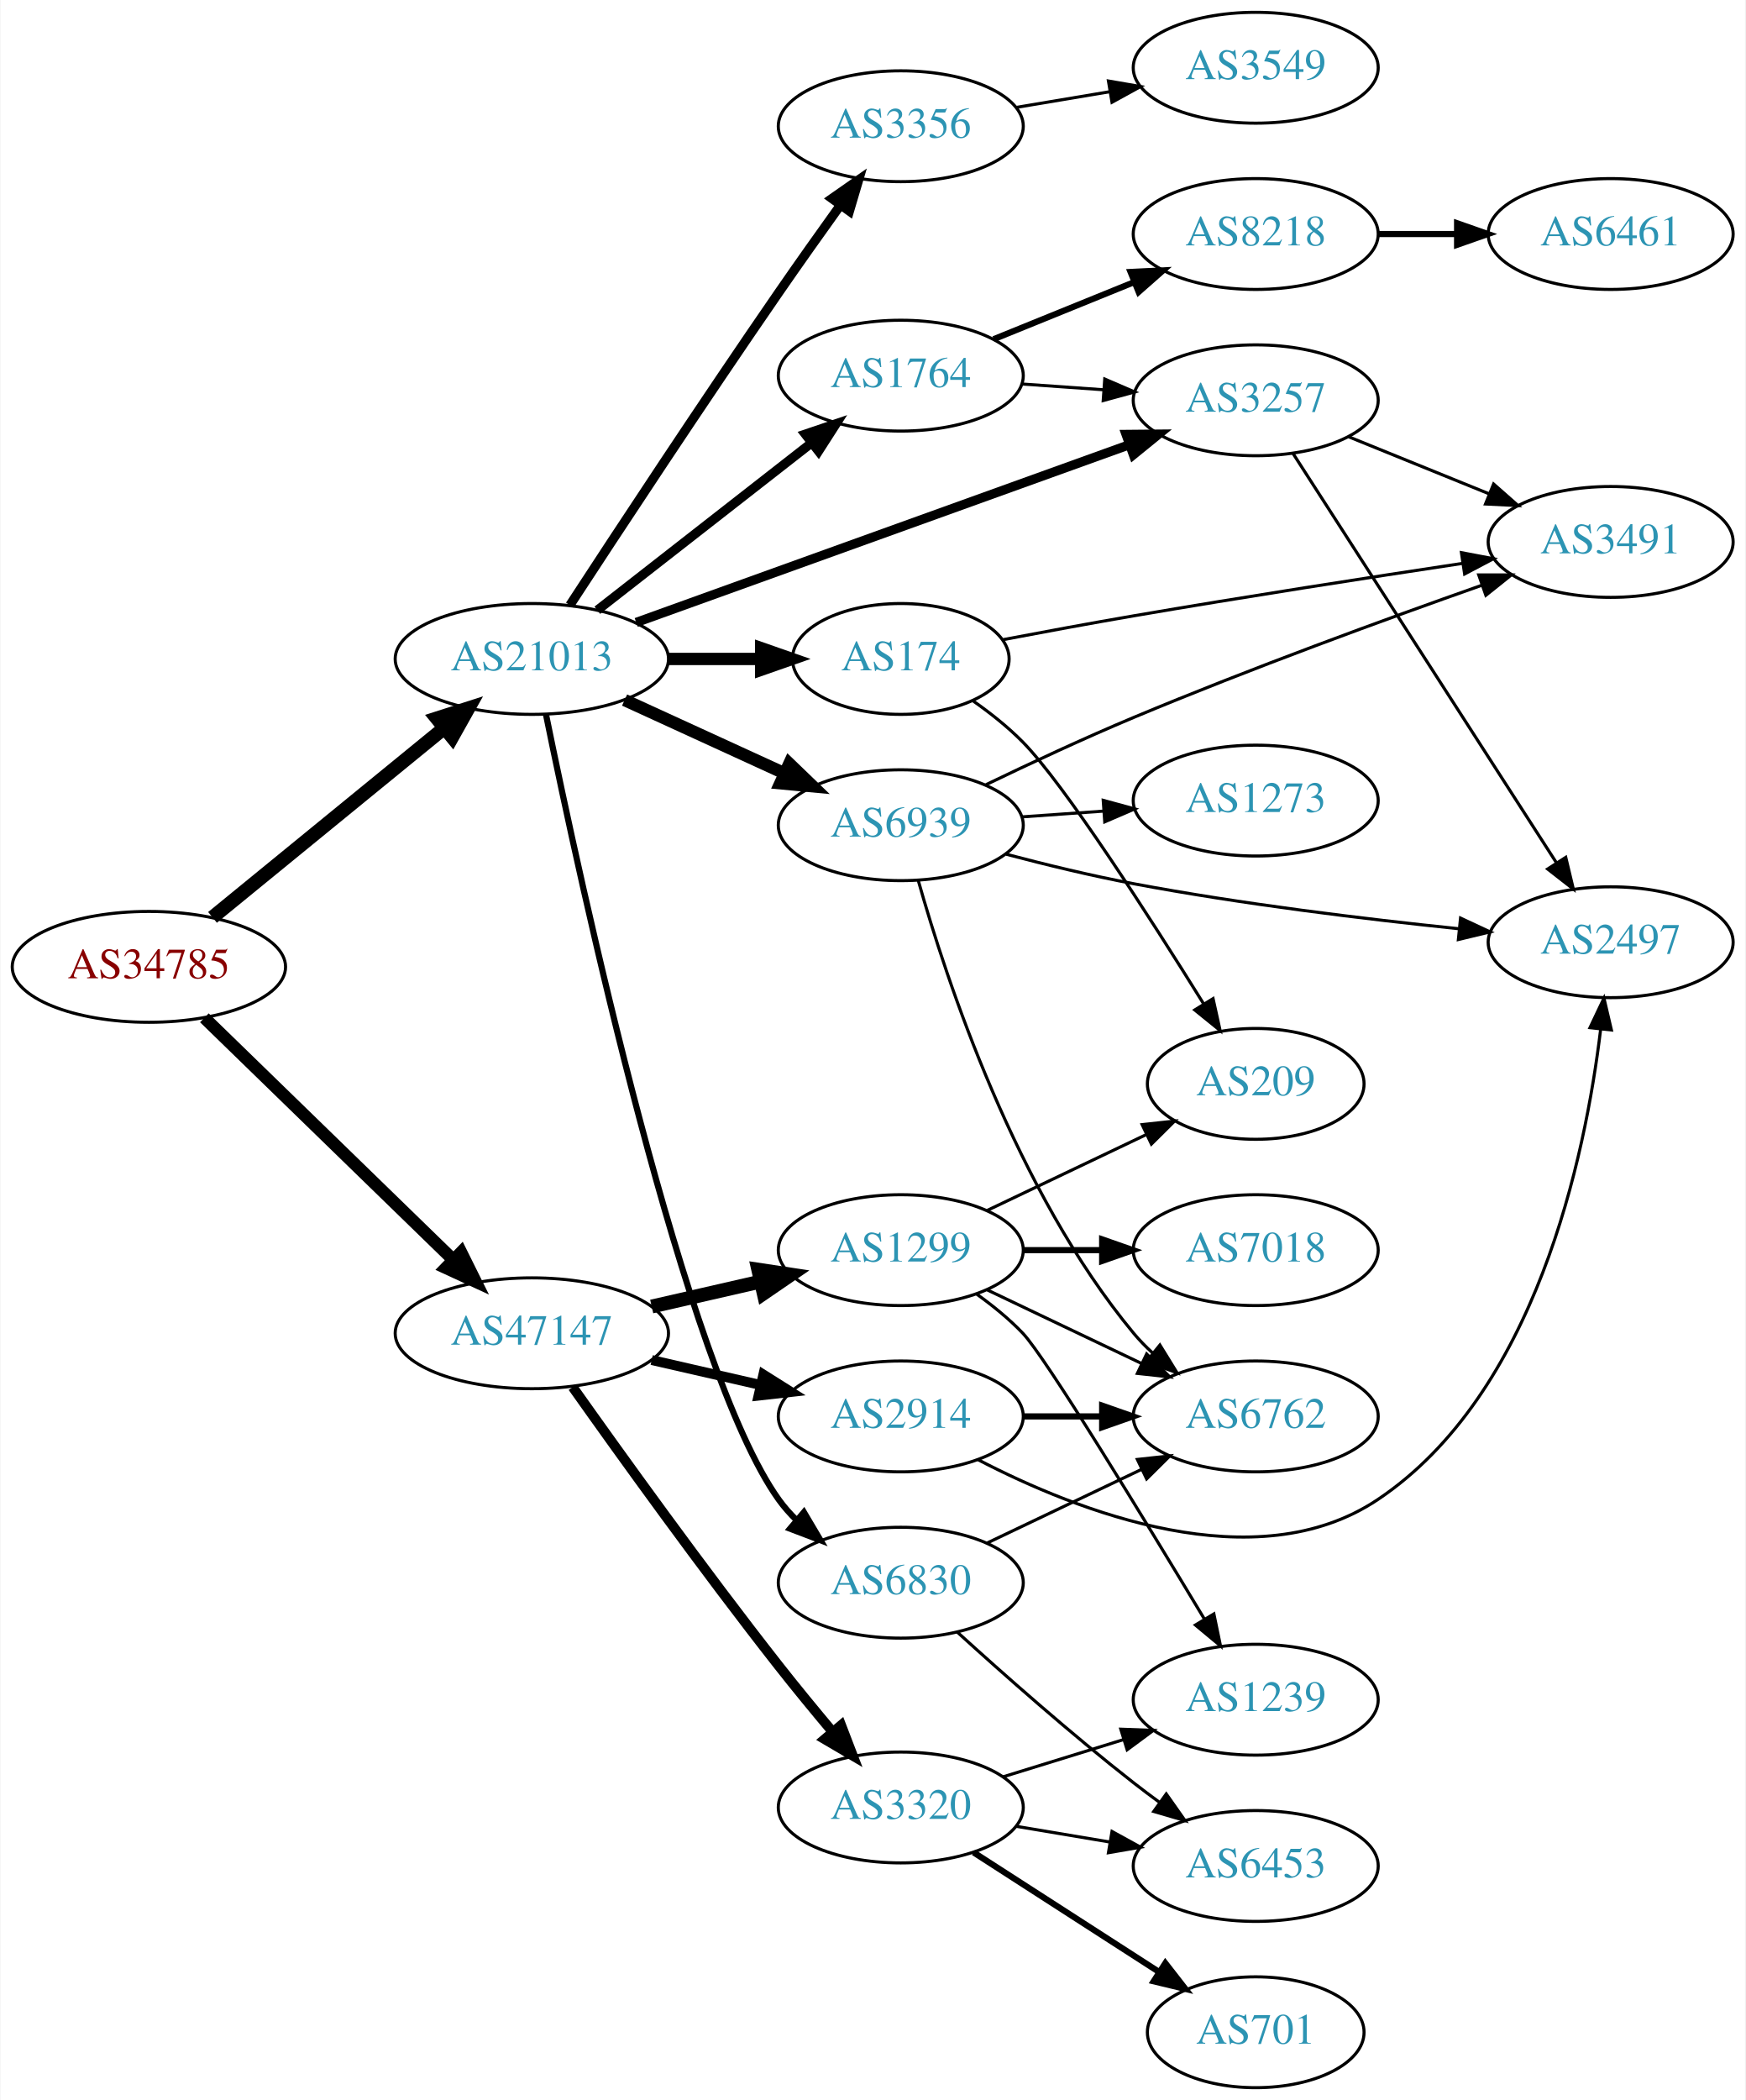
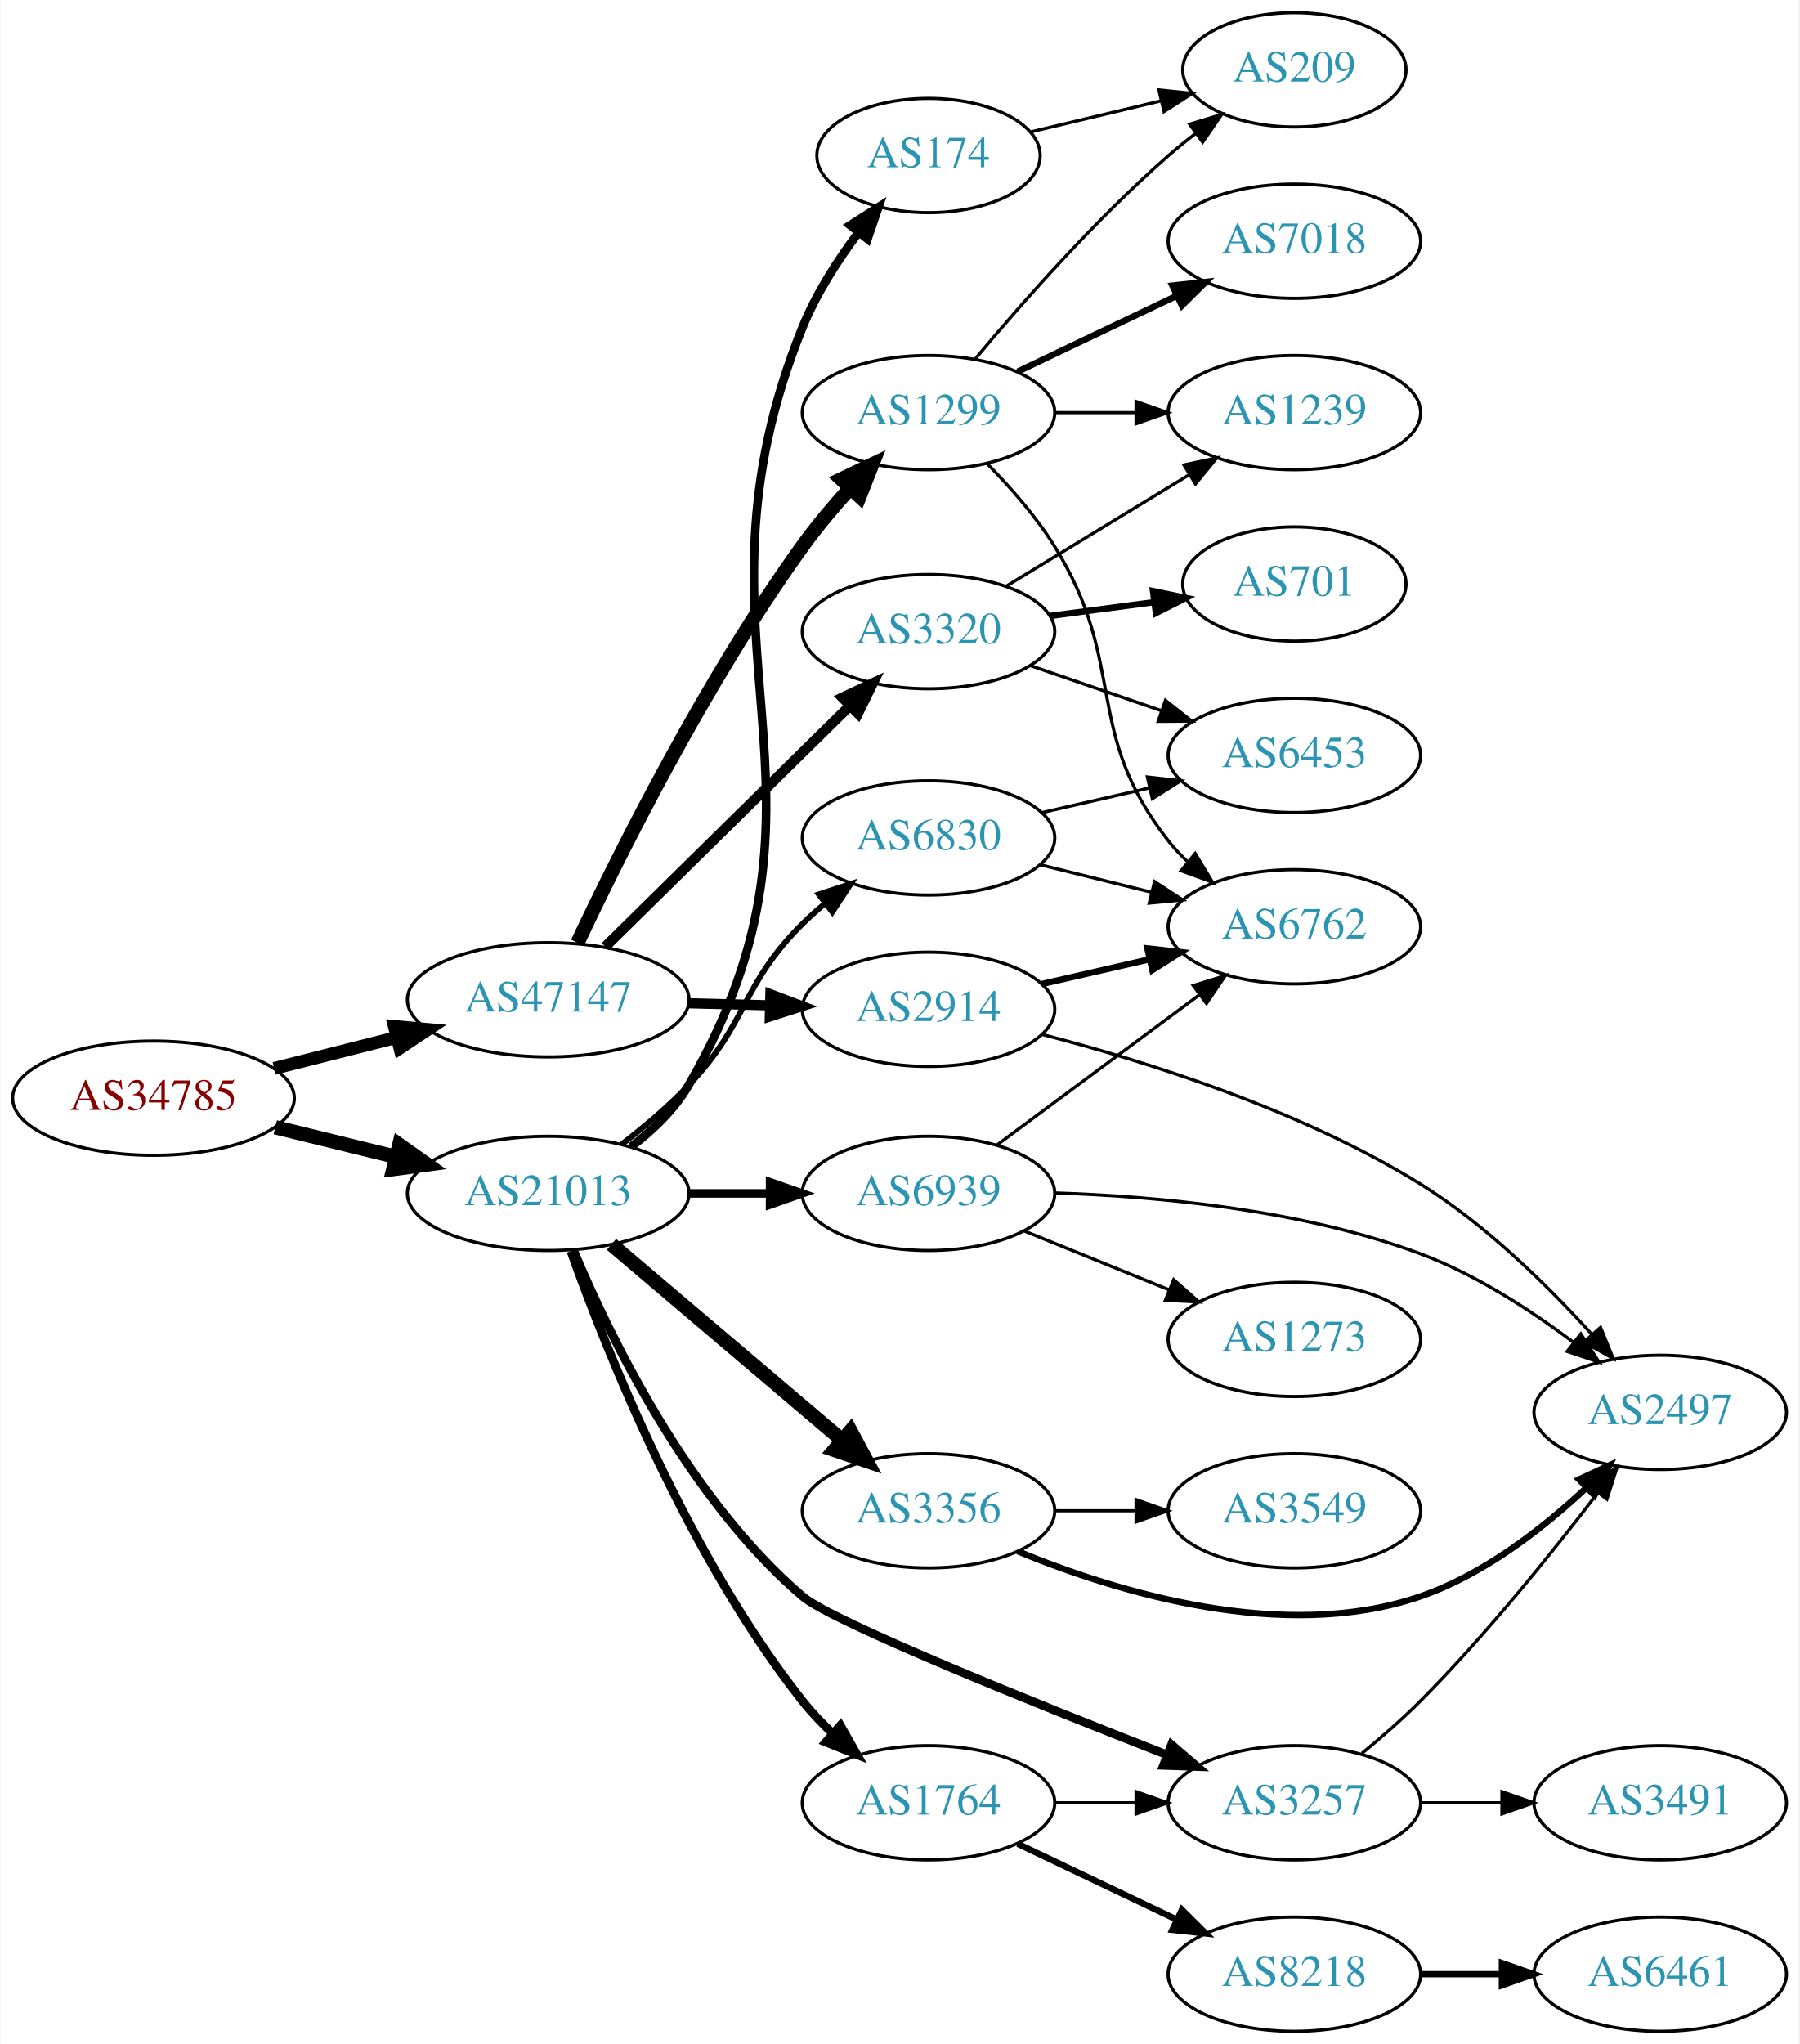
- <svg xmlns="http://www.w3.org/2000/svg" xmlns:xlink="http://www.w3.org/1999/xlink" width="567pt" height="682pt" viewBox="0.00 0.00 566.66 682.00">
-   <g id="graph0" class="graph" transform="scale(1 1) rotate(0) translate(4 678)">
-     <polygon fill="white" stroke="none" points="-4,4 -4,-678 562.663,-678 562.663,4 -4,4" />
+ <svg xmlns="http://www.w3.org/2000/svg" xmlns:xlink="http://www.w3.org/1999/xlink" width="567pt" height="644pt" viewBox="0.00 0.00 566.66 644.00">
+   <g id="graph0" class="graph" transform="scale(1 1) rotate(0) translate(4 640)">
+     <polygon fill="white" stroke="none" points="-4,4 -4,-640 562.663,-640 562.663,4 -4,4" />
    <g id="node1" class="node">
      <g id="a_node1">
        <a xlink:href="/asn/34785" xlink:title="AS34785 ~ Stadtwerke Klagenfurt AG [AT]">
-           <ellipse fill="#ffffff" stroke="black" cx="44.196" cy="-364" rx="44.393" ry="18" />
-           <text text-anchor="middle" x="44.196" y="-360.3" font-family="Times,serif" font-size="14.00" fill="#880000">AS34785</text>
+           <ellipse fill="#ffffff" stroke="black" cx="44.196" cy="-294" rx="44.393" ry="18" />
+           <text text-anchor="middle" x="44.196" y="-290.3" font-family="Times,serif" font-size="14.00" fill="#880000">AS34785</text>
        </a>
      </g>
    </g>
    <g id="node2" class="node">
      <g id="a_node2">
        <a xlink:href="/asn/21013" xlink:title="AS21013 ~ Wels, AT [AT]">
-           <ellipse fill="#ffffff" stroke="black" cx="168.588" cy="-464" rx="44.393" ry="18" />
-           <text text-anchor="middle" x="168.588" y="-460.3" font-family="Times,serif" font-size="14.00" fill="#2c94b3">AS21013</text>
+           <ellipse fill="#ffffff" stroke="black" cx="168.588" cy="-264" rx="44.393" ry="18" />
+           <text text-anchor="middle" x="168.588" y="-260.3" font-family="Times,serif" font-size="14.00" fill="#2c94b3">AS21013</text>
        </a>
      </g>
    </g>
    <g id="edge1" class="edge">
-       <path fill="none" stroke="black" stroke-width="4.5" d="M64.861,-380.067C85.202,-396.687 117.136,-422.778 139.998,-441.458" />
-       <polygon fill="black" stroke="black" stroke-width="4.5" points="137.737,-444.695 147.973,-447.973 142.72,-438.597 137.737,-444.695" />
+       <path fill="none" stroke="black" stroke-width="4.5" d="M82.583,-284.836C94.564,-281.899 107.989,-278.609 120.568,-275.525" />
+       <polygon fill="black" stroke="black" stroke-width="4.5" points="121.655,-279.313 130.43,-273.108 119.781,-271.664 121.655,-279.313" />
    </g>
    <g id="node3" class="node">
      <g id="a_node3">
        <a xlink:href="/asn/47147" xlink:title="AS47147 ~ ANEXIA Internetdienstleistungs GmbH [AT]">
-           <ellipse fill="#ffffff" stroke="black" cx="168.588" cy="-245" rx="44.393" ry="18" />
-           <text text-anchor="middle" x="168.588" y="-241.3" font-family="Times,serif" font-size="14.00" fill="#2c94b3">AS47147</text>
+           <ellipse fill="#ffffff" stroke="black" cx="168.588" cy="-325" rx="44.393" ry="18" />
+           <text text-anchor="middle" x="168.588" y="-321.3" font-family="Times,serif" font-size="14.00" fill="#2c94b3">AS47147</text>
        </a>
      </g>
    </g>
    <g id="edge2" class="edge">
-       <path fill="none" stroke="black" stroke-width="4.026" d="M62.214,-347.454C83.195,-327.054 119.012,-292.23 142.986,-268.92" />
-       <polygon fill="black" stroke="black" stroke-width="4.026" points="145.606,-271.287 150.32,-261.79 140.694,-266.235 145.606,-271.287" />
+       <path fill="none" stroke="black" stroke-width="4.026" d="M82.25,-303.385C94.353,-306.451 107.956,-309.896 120.685,-313.12" />
+       <polygon fill="black" stroke="black" stroke-width="4.026" points="120.101,-316.607 130.66,-315.647 121.831,-309.776 120.101,-316.607" />
    </g>
    <g id="node4" class="node">
      <g id="a_node4">
-         <a xlink:href="/asn/1764" xlink:title="AS1764 ~ NEXTLAYER-AS [AT]">
-           <ellipse fill="#ffffff" stroke="black" cx="288.431" cy="-556" rx="39.794" ry="18" />
-           <text text-anchor="middle" x="288.431" y="-552.3" font-family="Times,serif" font-size="14.00" fill="#2c94b3">AS1764</text>
+         <a xlink:href="/asn/174" xlink:title="AS174 ~ Cogent Communications [US]">
+           <ellipse fill="#ffffff" stroke="black" cx="288.431" cy="-591" rx="35.194" ry="18" />
+           <text text-anchor="middle" x="288.431" y="-587.3" font-family="Times,serif" font-size="14.00" fill="#2c94b3">AS174</text>
        </a>
      </g>
    </g>
    <g id="edge3" class="edge">
-       <path fill="none" stroke="black" stroke-width="3" d="M189.846,-479.815C209.017,-494.782 237.966,-517.383 259.358,-534.084" />
-       <polygon fill="black" stroke="black" stroke-width="3" points="257.401,-536.996 267.437,-540.391 261.709,-531.478 257.401,-536.996" />
+       <path fill="none" stroke="black" stroke-width="2.7" d="M194.623,-278.638C201.55,-283.884 208.37,-290.41 212.784,-298 266.786,-390.86 208.408,-437.456 248.784,-537 253.053,-547.525 259.76,-557.946 266.396,-566.785" />
+       <polygon fill="black" stroke="black" stroke-width="2.7" points="263.715,-569.038 272.654,-574.726 269.213,-564.705 263.715,-569.038" />
    </g>
    <g id="node5" class="node">
      <g id="a_node5">
-         <a xlink:href="/asn/174" xlink:title="AS174 ~ Cogent Communications [US]">
-           <ellipse fill="#ffffff" stroke="black" cx="288.431" cy="-464" rx="35.194" ry="18" />
-           <text text-anchor="middle" x="288.431" y="-460.3" font-family="Times,serif" font-size="14.00" fill="#2c94b3">AS174</text>
+         <a xlink:href="/asn/3356" xlink:title="AS3356 ~ Level 3 Parent, LLC [US]">
+           <ellipse fill="#ffffff" stroke="black" cx="288.431" cy="-164" rx="39.794" ry="18" />
+           <text text-anchor="middle" x="288.431" y="-160.3" font-family="Times,serif" font-size="14.00" fill="#2c94b3">AS3356</text>
        </a>
      </g>
    </g>
    <g id="edge4" class="edge">
-       <path fill="none" stroke="black" stroke-width="4" d="M212.799,-464C222.647,-464 233.127,-464 243.024,-464" />
-       <polygon fill="black" stroke="black" stroke-width="4" points="243.076,-467.5 253.076,-464 243.076,-460.5 243.076,-467.5" />
+       <path fill="none" stroke="black" stroke-width="4.5" d="M188.522,-247.933C208.223,-231.215 239.218,-204.913 261.256,-186.211" />
+       <polygon fill="black" stroke="black" stroke-width="4.5" points="263.856,-189.17 268.933,-179.697 258.76,-183.165 263.856,-189.17" />
    </g>
    <g id="node6" class="node">
      <g id="a_node6">
-         <a xlink:href="/asn/3356" xlink:title="AS3356 ~ Level 3 Parent, LLC [US]">
-           <ellipse fill="#ffffff" stroke="black" cx="288.431" cy="-637" rx="39.794" ry="18" />
-           <text text-anchor="middle" x="288.431" y="-633.3" font-family="Times,serif" font-size="14.00" fill="#2c94b3">AS3356</text>
+         <a xlink:href="/asn/3257" xlink:title="AS3257 ~ GTT [DE]">
+           <ellipse fill="#ffffff" stroke="black" cx="403.724" cy="-72" rx="39.794" ry="18" />
+           <text text-anchor="middle" x="403.724" y="-68.3" font-family="Times,serif" font-size="14.00" fill="#2c94b3">AS3257</text>
        </a>
      </g>
    </g>
    <g id="edge5" class="edge">
-       <path fill="none" stroke="black" stroke-width="3" d="M180.947,-481.467C196.163,-504.774 224.113,-547.259 248.784,-583 255.236,-592.347 262.446,-602.497 268.874,-611.447" />
-       <polygon fill="black" stroke="black" stroke-width="3" points="266.061,-613.531 274.748,-619.596 271.74,-609.437 266.061,-613.531" />
+       <path fill="none" stroke="black" stroke-width="2.7" d="M176.597,-245.994C187.958,-218.936 212.809,-167.696 248.784,-137 258.023,-129.117 321.043,-103.735 363.531,-87.12" />
+       <polygon fill="black" stroke="black" stroke-width="2.7" points="365.005,-90.302 373.052,-83.409 362.463,-83.78 365.005,-90.302" />
    </g>
    <g id="node7" class="node">
      <g id="a_node7">
-         <a xlink:href="/asn/3257" xlink:title="AS3257 ~ GTT [DE]">
-           <ellipse fill="#ffffff" stroke="black" cx="403.724" cy="-548" rx="39.794" ry="18" />
-           <text text-anchor="middle" x="403.724" y="-544.3" font-family="Times,serif" font-size="14.00" fill="#2c94b3">AS3257</text>
+         <a xlink:href="/asn/6830" xlink:title="AS6830 ~ LGI-UPC [AT]">
+           <ellipse fill="#ffffff" stroke="black" cx="288.431" cy="-376" rx="39.794" ry="18" />
+           <text text-anchor="middle" x="288.431" y="-372.3" font-family="Times,serif" font-size="14.00" fill="#2c94b3">AS6830</text>
        </a>
      </g>
    </g>
    <g id="edge6" class="edge">
-       <path fill="none" stroke="black" stroke-width="3" d="M202.496,-475.857C244.593,-491.025 317.456,-517.278 362.714,-533.584" />
-       <polygon fill="black" stroke="black" stroke-width="3" points="361.614,-536.908 372.208,-537.005 363.986,-530.322 361.614,-536.908" />
+       <path fill="none" stroke="black" stroke-width="1.8" d="M191.725,-279.455C198.826,-284.912 206.477,-291.355 212.784,-298 231.885,-318.124 229.118,-329.429 248.784,-349 250.905,-351.111 253.209,-353.17 255.6,-355.148" />
+       <polygon fill="black" stroke="black" stroke-width="1.8" points="253.857,-358.222 263.924,-361.524 258.113,-352.665 253.857,-358.222" />
    </g>
    <g id="node8" class="node">
      <g id="a_node8">
-         <a xlink:href="/asn/6830" xlink:title="AS6830 ~ LGI-UPC [AT]">
-           <ellipse fill="#ffffff" stroke="black" cx="288.431" cy="-164" rx="39.794" ry="18" />
-           <text text-anchor="middle" x="288.431" y="-160.3" font-family="Times,serif" font-size="14.00" fill="#2c94b3">AS6830</text>
+         <a xlink:href="/asn/1764" xlink:title="AS1764 ~ NEXTLAYER-AS [AT]">
+           <ellipse fill="#ffffff" stroke="black" cx="288.431" cy="-72" rx="39.794" ry="18" />
+           <text text-anchor="middle" x="288.431" y="-68.3" font-family="Times,serif" font-size="14.00" fill="#2c94b3">AS1764</text>
        </a>
      </g>
    </g>
    <g id="edge7" class="edge">
-       <path fill="none" stroke="black" stroke-width="2" d="M173.18,-445.966C184.162,-392.088 218.391,-233.424 248.784,-191 250.482,-188.63 252.456,-186.396 254.596,-184.307" />
-       <polygon fill="black" stroke="black" stroke-width="2" points="256.959,-186.893 262.353,-177.774 252.45,-181.539 256.959,-186.893" />
+       <path fill="none" stroke="black" stroke-width="2.7" d="M175.73,-245.802C186.865,-214.564 212.627,-149.694 248.784,-104 251.597,-100.446 254.862,-97.014 258.281,-93.803" />
+       <polygon fill="black" stroke="black" stroke-width="2.7" points="260.659,-96.373 265.892,-87.161 256.056,-91.099 260.659,-96.373" />
    </g>
    <g id="node9" class="node">
      <g id="a_node9">
        <a xlink:href="/asn/6939" xlink:title="AS6939 ~ Hurricane Electric LLC [US]">
-           <ellipse fill="#ffffff" stroke="black" cx="288.431" cy="-410" rx="39.794" ry="18" />
-           <text text-anchor="middle" x="288.431" y="-406.3" font-family="Times,serif" font-size="14.00" fill="#2c94b3">AS6939</text>
+           <ellipse fill="#ffffff" stroke="black" cx="288.431" cy="-264" rx="39.794" ry="18" />
+           <text text-anchor="middle" x="288.431" y="-260.3" font-family="Times,serif" font-size="14.00" fill="#2c94b3">AS6939</text>
        </a>
      </g>
    </g>
    <g id="edge8" class="edge">
-       <path fill="none" stroke="black" stroke-width="4" d="M198.718,-450.652C214.329,-443.498 233.727,-434.609 250.399,-426.97" />
-       <polygon fill="black" stroke="black" stroke-width="4" points="252.218,-429.986 259.851,-422.638 249.302,-423.622 252.218,-429.986" />
+       <path fill="none" stroke="black" stroke-width="2.7" d="M212.799,-264C221.112,-264 229.875,-264 238.357,-264" />
+       <polygon fill="black" stroke="black" stroke-width="2.7" points="238.516,-267.5 248.516,-264 238.516,-260.5 238.516,-267.5" />
+     </g>
+     <g id="node17" class="node">
+       <g id="a_node17">
+         <a xlink:href="/asn/1299" xlink:title="AS1299 ~ Telia Carrier [EU]">
+           <ellipse fill="#ffffff" stroke="black" cx="288.431" cy="-510" rx="39.794" ry="18" />
+           <text text-anchor="middle" x="288.431" y="-506.3" font-family="Times,serif" font-size="14.00" fill="#2c94b3">AS1299</text>
+         </a>
+       </g>
+     </g>
+     <g id="edge18" class="edge">
+       <path fill="none" stroke="black" stroke-width="4.5" d="M177.824,-342.977C190.99,-370.904 218.406,-425.877 248.784,-468 253.247,-474.188 258.522,-480.454 263.716,-486.19" />
+       <polygon fill="black" stroke="black" stroke-width="4.5" points="260.961,-489.009 270.665,-493.627 266.715,-483.632 260.961,-489.009" />
    </g>
    <g id="node18" class="node">
      <g id="a_node18">
-         <a xlink:href="/asn/1299" xlink:title="AS1299 ~ Telia Carrier [EU]">
-           <ellipse fill="#ffffff" stroke="black" cx="288.431" cy="-272" rx="39.794" ry="18" />
-           <text text-anchor="middle" x="288.431" y="-268.3" font-family="Times,serif" font-size="14.00" fill="#2c94b3">AS1299</text>
+         <a xlink:href="/asn/2914" xlink:title="AS2914 ~ NTT America, Inc. [US]">
+           <ellipse fill="#ffffff" stroke="black" cx="288.431" cy="-322" rx="39.794" ry="18" />
+           <text text-anchor="middle" x="288.431" y="-318.3" font-family="Times,serif" font-size="14.00" fill="#2c94b3">AS2914</text>
        </a>
      </g>
    </g>
    <g id="edge19" class="edge">
-       <path fill="none" stroke="black" stroke-width="4.5" d="M207.523,-253.692C218.764,-256.267 231.176,-259.111 242.799,-261.774" />
-       <polygon fill="black" stroke="black" stroke-width="4.5" points="242.134,-265.661 252.761,-264.057 243.893,-257.985 242.134,-265.661" />
+       <path fill="none" stroke="black" stroke-width="3.214" d="M212.799,-323.9C221.112,-323.688 229.875,-323.465 238.357,-323.249" />
+       <polygon fill="black" stroke="black" stroke-width="3.214" points="238.608,-326.744 248.516,-322.991 238.43,-319.746 238.608,-326.744" />
    </g>
    <g id="node19" class="node">
      <g id="a_node19">
-         <a xlink:href="/asn/2914" xlink:title="AS2914 ~ NTT America, Inc. [US]">
-           <ellipse fill="#ffffff" stroke="black" cx="288.431" cy="-218" rx="39.794" ry="18" />
-           <text text-anchor="middle" x="288.431" y="-214.3" font-family="Times,serif" font-size="14.00" fill="#2c94b3">AS2914</text>
+         <a xlink:href="/asn/3320" xlink:title="AS3320 ~ DTAG [DE]">
+           <ellipse fill="#ffffff" stroke="black" cx="288.431" cy="-441" rx="39.794" ry="18" />
+           <text text-anchor="middle" x="288.431" y="-437.3" font-family="Times,serif" font-size="14.00" fill="#2c94b3">AS3320</text>
        </a>
      </g>
    </g>
    <g id="edge20" class="edge">
-       <path fill="none" stroke="black" stroke-width="3.214" d="M207.523,-236.308C218.764,-233.733 231.176,-230.889 242.799,-228.226" />
-       <polygon fill="black" stroke="black" stroke-width="3.214" points="243.795,-231.588 252.761,-225.943 242.232,-224.765 243.795,-231.588" />
-     </g>
-     <g id="node20" class="node">
-       <g id="a_node20">
-         <a xlink:href="/asn/3320" xlink:title="AS3320 ~ DTAG [DE]">
-           <ellipse fill="#ffffff" stroke="black" cx="288.431" cy="-91" rx="39.794" ry="18" />
-           <text text-anchor="middle" x="288.431" y="-87.3" font-family="Times,serif" font-size="14.00" fill="#2c94b3">AS3320</text>
-         </a>
-       </g>
-     </g>
-     <g id="edge21" class="edge">
-       <path fill="none" stroke="black" stroke-width="3.214" d="M181.861,-227.529C197.141,-205.952 224.228,-168.269 248.784,-137 254.341,-129.925 260.54,-122.395 266.318,-115.521" />
-       <polygon fill="black" stroke="black" stroke-width="3.214" points="269.05,-117.711 272.844,-107.819 263.709,-113.186 269.05,-117.711" />
-     </g>
-     <g id="edge10" class="edge">
-       <path fill="none" stroke="black" d="M327.787,-553.292C336.276,-552.692 345.38,-552.049 354.214,-551.425" />
-       <polygon fill="black" stroke="black" points="354.679,-554.901 364.407,-550.706 354.186,-547.919 354.679,-554.901" />
+       <path fill="none" stroke="black" stroke-width="3.214" d="M186.578,-341.741C202.612,-357.539 227.327,-381.884 248.784,-403 253.538,-407.678 258.621,-412.678 263.488,-417.464" />
+       <polygon fill="black" stroke="black" stroke-width="3.214" points="261.294,-420.215 270.878,-424.73 266.202,-415.223 261.294,-420.215" />
+     </g>
+     <g id="node22" class="node">
+       <g id="a_node22">
+         <a xlink:href="/asn/209" xlink:title="AS209 ~ CenturyLink Communications, LLC [US]">
+           <ellipse fill="#ffffff" stroke="black" cx="403.724" cy="-618" rx="35.194" ry="18" />
+           <text text-anchor="middle" x="403.724" y="-614.3" font-family="Times,serif" font-size="14.00" fill="#2c94b3">AS209</text>
+         </a>
+       </g>
+     </g>
+     <g id="edge30" class="edge">
+       <path fill="none" stroke="black" d="M320.688,-598.449C333.319,-601.459 348.073,-604.976 361.559,-608.19" />
+       <polygon fill="black" stroke="black" points="361.029,-611.661 371.568,-610.575 362.652,-604.852 361.029,-611.661" />
    </g>
    <g id="node10" class="node">
      <g id="a_node10">
-         <a xlink:href="/asn/8218" xlink:title="AS8218 ~ legacy Neotelecoms [FR]">
-           <ellipse fill="#ffffff" stroke="black" cx="403.724" cy="-602" rx="39.794" ry="18" />
-           <text text-anchor="middle" x="403.724" y="-598.3" font-family="Times,serif" font-size="14.00" fill="#2c94b3">AS8218</text>
+         <a xlink:href="/asn/3549" xlink:title="AS3549 ~ Level 3 Parent, LLC [US]">
+           <ellipse fill="#ffffff" stroke="black" cx="403.724" cy="-164" rx="39.794" ry="18" />
+           <text text-anchor="middle" x="403.724" y="-160.3" font-family="Times,serif" font-size="14.00" fill="#2c94b3">AS3549</text>
        </a>
      </g>
    </g>
    <g id="edge9" class="edge">
-       <path fill="none" stroke="black" stroke-width="2" d="M318.607,-567.846C332.482,-573.48 349.259,-580.292 364.169,-586.346" />
-       <polygon fill="black" stroke="black" stroke-width="2" points="363.065,-589.675 373.647,-590.194 365.698,-583.189 363.065,-589.675" />
-     </g>
-     <g id="node15" class="node">
-       <g id="a_node15">
-         <a xlink:href="/asn/3491" xlink:title="AS3491 ~ PCCW Global, Inc. [US]">
-           <ellipse fill="#ffffff" stroke="black" cx="519.017" cy="-502" rx="39.794" ry="18" />
-           <text text-anchor="middle" x="519.017" y="-498.3" font-family="Times,serif" font-size="14.00" fill="#2c94b3">AS3491</text>
-         </a>
-       </g>
-     </g>
-     <g id="edge17" class="edge">
-       <path fill="none" stroke="black" d="M321.725,-470.281C334.85,-472.775 350.172,-475.613 364.077,-478 399.884,-484.148 440.494,-490.451 471.01,-495.054" />
-       <polygon fill="black" stroke="black" points="470.541,-498.523 480.95,-496.548 471.581,-491.601 470.541,-498.523" />
-     </g>
-     <g id="node17" class="node">
-       <g id="a_node17">
-         <a xlink:href="/asn/209" xlink:title="AS209 ~ CenturyLink Communications, LLC [US]">
-           <ellipse fill="#ffffff" stroke="black" cx="403.724" cy="-326" rx="35.194" ry="18" />
-           <text text-anchor="middle" x="403.724" y="-322.3" font-family="Times,serif" font-size="14.00" fill="#2c94b3">AS209</text>
-         </a>
-       </g>
-     </g>
-     <g id="edge18" class="edge">
-       <path fill="none" stroke="black" d="M311.8,-450.455C317.442,-446.497 323.259,-441.905 328.077,-437 341.661,-423.172 369.27,-380.18 386.837,-351.938" />
-       <polygon fill="black" stroke="black" points="389.87,-353.687 392.157,-343.342 383.918,-350.003 389.87,-353.687" />
-     </g>
-     <g id="node16" class="node">
-       <g id="a_node16">
-         <a xlink:href="/asn/3549" xlink:title="AS3549 ~ Level 3 Parent, LLC [US]">
-           <ellipse fill="#ffffff" stroke="black" cx="403.724" cy="-656" rx="39.794" ry="18" />
-           <text text-anchor="middle" x="403.724" y="-652.3" font-family="Times,serif" font-size="14.00" fill="#2c94b3">AS3549</text>
-         </a>
-       </g>
-     </g>
-     <g id="edge16" class="edge">
-       <path fill="none" stroke="black" d="M325.901,-643.116C335.604,-644.744 346.215,-646.523 356.37,-648.226" />
-       <polygon fill="black" stroke="black" points="355.881,-651.693 366.322,-649.895 357.039,-644.789 355.881,-651.693" />
-     </g>
-     <g id="node14" class="node">
-       <g id="a_node14">
+       <path fill="none" stroke="black" d="M328.103,-164C336.306,-164 345.07,-164 353.602,-164" />
+       <polygon fill="black" stroke="black" points="353.841,-167.5 363.841,-164 353.841,-160.5 353.841,-167.5" />
+     </g>
+     <g id="node11" class="node">
+       <g id="a_node11">
        <a xlink:href="/asn/2497" xlink:title="AS2497 ~ Internet Initiative Japan Inc. [JP]">
-           <ellipse fill="#ffffff" stroke="black" cx="519.017" cy="-372" rx="39.794" ry="18" />
-           <text text-anchor="middle" x="519.017" y="-368.3" font-family="Times,serif" font-size="14.00" fill="#2c94b3">AS2497</text>
-         </a>
-       </g>
-     </g>
-     <g id="edge14" class="edge">
-       <path fill="none" stroke="black" d="M415.793,-530.804C435.76,-499.786 477.905,-434.313 501.365,-397.868" />
-       <polygon fill="black" stroke="black" points="504.433,-399.569 506.903,-389.266 498.547,-395.78 504.433,-399.569" />
-     </g>
-     <g id="edge15" class="edge">
-       <path fill="none" stroke="black" d="M433.9,-536.154C447.775,-530.52 464.552,-523.708 479.461,-517.654" />
-       <polygon fill="black" stroke="black" points="480.991,-520.811 488.94,-513.806 478.358,-514.325 480.991,-520.811" />
+           <ellipse fill="#ffffff" stroke="black" cx="519.017" cy="-195" rx="39.794" ry="18" />
+           <text text-anchor="middle" x="519.017" y="-191.3" font-family="Times,serif" font-size="14.00" fill="#2c94b3">AS2497</text>
+         </a>
+       </g>
+     </g>
+     <g id="edge10" class="edge">
+       <path fill="none" stroke="black" stroke-width="2" d="M316.489,-151.266C347.743,-138.368 400.378,-122.261 443.37,-137 463.226,-143.807 481.874,-158.29 495.565,-171.079" />
+       <polygon fill="black" stroke="black" stroke-width="2" points="493.418,-173.874 503.024,-178.343 498.301,-168.859 493.418,-173.874" />
+     </g>
+     <g id="edge11" class="edge">
+       <path fill="none" stroke="black" d="M425.023,-87.579C431.135,-92.59 437.716,-98.32 443.37,-104 463.997,-124.722 484.886,-150.708 499.3,-169.601" />
+       <polygon fill="black" stroke="black" points="496.624,-171.865 505.442,-177.737 502.21,-167.647 496.624,-171.865" />
    </g>
    <g id="node12" class="node">
      <g id="a_node12">
-         <a xlink:href="/asn/6453" xlink:title="AS6453 ~ TATA COMMUNICATIONS (AMERICA) INC [US]">
-           <ellipse fill="#ffffff" stroke="black" cx="403.724" cy="-72" rx="39.794" ry="18" />
-           <text text-anchor="middle" x="403.724" y="-68.3" font-family="Times,serif" font-size="14.00" fill="#2c94b3">AS6453</text>
+         <a xlink:href="/asn/3491" xlink:title="AS3491 ~ PCCW Global, Inc. [US]">
+           <ellipse fill="#ffffff" stroke="black" cx="519.017" cy="-72" rx="39.794" ry="18" />
+           <text text-anchor="middle" x="519.017" y="-68.3" font-family="Times,serif" font-size="14.00" fill="#2c94b3">AS3491</text>
        </a>
      </g>
    </g>
    <g id="edge12" class="edge">
-       <path fill="none" stroke="black" d="M306.778,-147.958C321.627,-134.456 343.764,-114.867 364.077,-99 366.804,-96.87 369.685,-94.707 372.594,-92.58" />
-       <polygon fill="black" stroke="black" points="374.664,-95.402 380.763,-86.738 370.593,-89.708 374.664,-95.402" />
+       <path fill="none" stroke="black" d="M443.396,-72C451.599,-72 460.363,-72 468.895,-72" />
+       <polygon fill="black" stroke="black" points="469.134,-75.5 479.134,-72 469.134,-68.5 469.134,-75.5" />
    </g>
    <g id="node13" class="node">
      <g id="a_node13">
        <a xlink:href="/asn/6762" xlink:title="AS6762 ~ TELECOM ITALIA SPARKLE S.p.A. [IT]">
-           <ellipse fill="#ffffff" stroke="black" cx="403.724" cy="-218" rx="39.794" ry="18" />
-           <text text-anchor="middle" x="403.724" y="-214.3" font-family="Times,serif" font-size="14.00" fill="#2c94b3">AS6762</text>
+           <ellipse fill="#ffffff" stroke="black" cx="403.724" cy="-348" rx="39.794" ry="18" />
+           <text text-anchor="middle" x="403.724" y="-344.3" font-family="Times,serif" font-size="14.00" fill="#2c94b3">AS6762</text>
        </a>
      </g>
    </g>
    <g id="edge13" class="edge">
-       <path fill="none" stroke="black" d="M316.567,-176.934C331.561,-184.081 350.382,-193.052 366.605,-200.785" />
-       <polygon fill="black" stroke="black" points="365.276,-204.028 375.809,-205.171 368.288,-197.709 365.276,-204.028" />
-     </g>
-     <g id="edge32" class="edge">
-       <path fill="none" stroke="black" d="M294.076,-392.173C303.164,-359.949 325.817,-291.082 364.077,-245 365.94,-242.757 368.032,-240.615 370.255,-238.59" />
-       <polygon fill="black" stroke="black" points="372.603,-241.192 378.166,-232.176 368.194,-235.754 372.603,-241.192" />
-     </g>
-     <g id="edge34" class="edge">
-       <path fill="none" stroke="black" d="M322.673,-400.58C335.527,-397.19 350.41,-393.572 364.077,-391 399.113,-384.406 439.081,-379.551 469.511,-376.4" />
-       <polygon fill="black" stroke="black" points="470.254,-379.842 479.852,-375.356 469.551,-372.878 470.254,-379.842" />
+       <path fill="none" stroke="black" d="M323.73,-367.523C334.711,-364.809 347.026,-361.765 358.606,-358.904" />
+       <polygon fill="black" stroke="black" points="359.673,-362.245 368.541,-356.448 357.994,-355.45 359.673,-362.245" />
+     </g>
+     <g id="node14" class="node">
+       <g id="a_node14">
+         <a xlink:href="/asn/6453" xlink:title="AS6453 ~ TATA COMMUNICATIONS (AMERICA) INC [US]">
+           <ellipse fill="#ffffff" stroke="black" cx="403.724" cy="-402" rx="39.794" ry="18" />
+           <text text-anchor="middle" x="403.724" y="-398.3" font-family="Times,serif" font-size="14.00" fill="#2c94b3">AS6453</text>
+         </a>
+       </g>
+     </g>
+     <g id="edge14" class="edge">
+       <path fill="none" stroke="black" d="M324.038,-383.942C334.809,-386.414 346.839,-389.175 358.188,-391.779" />
+       <polygon fill="black" stroke="black" points="357.409,-395.191 367.938,-394.017 358.974,-388.369 357.409,-395.191" />
+     </g>
+     <g id="edge16" class="edge">
+       <path fill="none" stroke="black" d="M328.103,-72C336.306,-72 345.07,-72 353.602,-72" />
+       <polygon fill="black" stroke="black" points="353.841,-75.5 363.841,-72 353.841,-68.5 353.841,-75.5" />
+     </g>
+     <g id="node15" class="node">
+       <g id="a_node15">
+         <a xlink:href="/asn/8218" xlink:title="AS8218 ~ legacy Neotelecoms [FR]">
+           <ellipse fill="#ffffff" stroke="black" cx="403.724" cy="-18" rx="39.794" ry="18" />
+           <text text-anchor="middle" x="403.724" y="-14.3" font-family="Times,serif" font-size="14.00" fill="#2c94b3">AS8218</text>
+         </a>
+       </g>
+     </g>
+     <g id="edge15" class="edge">
+       <path fill="none" stroke="black" stroke-width="2" d="M316.567,-59.066C331.561,-51.919 350.382,-42.948 366.605,-35.215" />
+       <polygon fill="black" stroke="black" stroke-width="2" points="368.288,-38.291 375.809,-30.829 365.276,-31.972 368.288,-38.291" />
    </g>
    <g id="edge33" class="edge">
-       <path fill="none" stroke="black" d="M316.137,-423.186C330.262,-429.991 347.97,-438.256 364.077,-445 401.911,-460.841 445.86,-476.887 477.091,-487.9" />
-       <polygon fill="black" stroke="black" points="476.165,-491.284 486.759,-491.292 478.482,-484.679 476.165,-491.284" />
+       <path fill="none" stroke="black" d="M328.244,-264.145C360.098,-263.114 405.896,-258.956 443.37,-245 460.801,-238.509 478.19,-227.215 491.794,-217.002" />
+       <polygon fill="black" stroke="black" points="493.987,-219.731 499.742,-210.836 489.696,-214.201 493.987,-219.731" />
+     </g>
+     <g id="edge31" class="edge">
+       <path fill="none" stroke="black" d="M309.947,-279.212C327.802,-292.45 353.875,-311.781 373.837,-326.583" />
+       <polygon fill="black" stroke="black" points="371.86,-329.473 381.977,-332.618 376.029,-323.85 371.86,-329.473" />
    </g>
    <g id="node24" class="node">
      <g id="a_node24">
        <a xlink:href="/asn/1273" xlink:title="AS1273 ~ Vodafone Group PLC [EU]">
-           <ellipse fill="#ffffff" stroke="black" cx="403.724" cy="-418" rx="39.794" ry="18" />
-           <text text-anchor="middle" x="403.724" y="-414.3" font-family="Times,serif" font-size="14.00" fill="#2c94b3">AS1273</text>
-         </a>
-       </g>
-     </g>
-     <g id="edge31" class="edge">
-       <path fill="none" stroke="black" d="M327.787,-412.708C336.276,-413.308 345.38,-413.951 354.214,-414.575" />
-       <polygon fill="black" stroke="black" points="354.186,-418.081 364.407,-415.294 354.679,-411.099 354.186,-418.081" />
-     </g>
-     <g id="node11" class="node">
-       <g id="a_node11">
+           <ellipse fill="#ffffff" stroke="black" cx="403.724" cy="-218" rx="39.794" ry="18" />
+           <text text-anchor="middle" x="403.724" y="-214.3" font-family="Times,serif" font-size="14.00" fill="#2c94b3">AS1273</text>
+         </a>
+       </g>
+     </g>
+     <g id="edge32" class="edge">
+       <path fill="none" stroke="black" d="M318.607,-252.154C332.482,-246.52 349.259,-239.708 364.169,-233.654" />
+       <polygon fill="black" stroke="black" points="365.698,-236.811 373.647,-229.806 363.065,-230.325 365.698,-236.811" />
+     </g>
+     <g id="node16" class="node">
+       <g id="a_node16">
        <a xlink:href="/asn/6461" xlink:title="AS6461 ~ Zayo Bandwidth [US]">
-           <ellipse fill="#ffffff" stroke="black" cx="519.017" cy="-602" rx="39.794" ry="18" />
-           <text text-anchor="middle" x="519.017" y="-598.3" font-family="Times,serif" font-size="14.00" fill="#2c94b3">AS6461</text>
-         </a>
-       </g>
-     </g>
-     <g id="edge11" class="edge">
-       <path fill="none" stroke="black" stroke-width="2" d="M443.396,-602C451.599,-602 460.363,-602 468.895,-602" />
-       <polygon fill="black" stroke="black" stroke-width="2" points="469.134,-605.5 479.134,-602 469.134,-598.5 469.134,-605.5" />
-     </g>
-     <g id="edge25" class="edge">
-       <path fill="none" stroke="black" d="M316.567,-259.066C331.561,-251.919 350.382,-242.948 366.605,-235.215" />
-       <polygon fill="black" stroke="black" points="368.288,-238.291 375.809,-230.829 365.276,-231.972 368.288,-238.291" />
-     </g>
-     <g id="edge27" class="edge">
-       <path fill="none" stroke="black" d="M316.567,-284.934C331.999,-292.29 351.485,-301.577 368.02,-309.459" />
-       <polygon fill="black" stroke="black" points="366.828,-312.768 377.361,-313.911 369.84,-306.449 366.828,-312.768" />
+           <ellipse fill="#ffffff" stroke="black" cx="519.017" cy="-18" rx="39.794" ry="18" />
+           <text text-anchor="middle" x="519.017" y="-14.3" font-family="Times,serif" font-size="14.00" fill="#2c94b3">AS6461</text>
+         </a>
+       </g>
+     </g>
+     <g id="edge17" class="edge">
+       <path fill="none" stroke="black" stroke-width="2" d="M443.396,-18C451.599,-18 460.363,-18 468.895,-18" />
+       <polygon fill="black" stroke="black" stroke-width="2" points="469.134,-21.5 479.134,-18 469.134,-14.5 469.134,-21.5" />
+     </g>
+     <g id="edge23" class="edge">
+       <path fill="none" stroke="black" d="M306.793,-494.027C314.084,-486.64 322.214,-477.423 328.077,-468 351.492,-430.368 336.722,-409.873 364.077,-375 365.877,-372.706 367.924,-370.527 370.115,-368.477" />
+       <polygon fill="black" stroke="black" points="372.469,-371.072 377.967,-362.015 368.022,-365.667 372.469,-371.072" />
+     </g>
+     <g id="node20" class="node">
+       <g id="a_node20">
+         <a xlink:href="/asn/1239" xlink:title="AS1239 ~ Sprint [US]">
+           <ellipse fill="#ffffff" stroke="black" cx="403.724" cy="-510" rx="39.794" ry="18" />
+           <text text-anchor="middle" x="403.724" y="-506.3" font-family="Times,serif" font-size="14.00" fill="#2c94b3">AS1239</text>
+         </a>
+       </g>
+     </g>
+     <g id="edge21" class="edge">
+       <path fill="none" stroke="black" d="M328.103,-510C336.306,-510 345.07,-510 353.602,-510" />
+       <polygon fill="black" stroke="black" points="353.841,-513.5 363.841,-510 353.841,-506.5 353.841,-513.5" />
    </g>
    <g id="node21" class="node">
      <g id="a_node21">
-         <a xlink:href="/asn/1239" xlink:title="AS1239 ~ Sprint [US]">
-           <ellipse fill="#ffffff" stroke="black" cx="403.724" cy="-126" rx="39.794" ry="18" />
-           <text text-anchor="middle" x="403.724" y="-122.3" font-family="Times,serif" font-size="14.00" fill="#2c94b3">AS1239</text>
-         </a>
-       </g>
+         <a xlink:href="/asn/7018" xlink:title="AS7018 ~ AT&amp;T Services, Inc. [US]">
+           <ellipse fill="#ffffff" stroke="black" cx="403.724" cy="-564" rx="39.794" ry="18" />
+           <text text-anchor="middle" x="403.724" y="-560.3" font-family="Times,serif" font-size="14.00" fill="#2c94b3">AS7018</text>
+         </a>
+       </g>
+     </g>
+     <g id="edge22" class="edge">
+       <path fill="none" stroke="black" stroke-width="2" d="M316.567,-522.934C331.561,-530.081 350.382,-539.052 366.605,-546.785" />
+       <polygon fill="black" stroke="black" stroke-width="2" points="365.276,-550.028 375.809,-551.171 368.288,-543.709 365.276,-550.028" />
    </g>
    <g id="edge24" class="edge">
-       <path fill="none" stroke="black" d="M313.117,-257.7C318.369,-253.938 323.676,-249.625 328.077,-245 335.415,-237.289 367.462,-184.75 387.103,-152.112" />
-       <polygon fill="black" stroke="black" points="390.134,-153.863 392.283,-143.488 384.134,-150.258 390.134,-153.863" />
-     </g>
-     <g id="node22" class="node">
-       <g id="a_node22">
-         <a xlink:href="/asn/7018" xlink:title="AS7018 ~ AT&amp;T Services, Inc. [US]">
-           <ellipse fill="#ffffff" stroke="black" cx="403.724" cy="-272" rx="39.794" ry="18" />
-           <text text-anchor="middle" x="403.724" y="-268.3" font-family="Times,serif" font-size="14.00" fill="#2c94b3">AS7018</text>
-         </a>
-       </g>
-     </g>
-     <g id="edge26" class="edge">
-       <path fill="none" stroke="black" stroke-width="2" d="M328.103,-272C336.306,-272 345.07,-272 353.602,-272" />
-       <polygon fill="black" stroke="black" stroke-width="2" points="353.841,-275.5 363.841,-272 353.841,-268.5 353.841,-275.5" />
-     </g>
-     <g id="edge22" class="edge">
-       <path fill="none" stroke="black" stroke-width="2" d="M328.103,-218C336.306,-218 345.07,-218 353.602,-218" />
-       <polygon fill="black" stroke="black" stroke-width="2" points="353.841,-221.5 363.841,-218 353.841,-214.5 353.841,-221.5" />
-     </g>
-     <g id="edge23" class="edge">
-       <path fill="none" stroke="black" d="M313.508,-203.956C345.806,-187.161 403.684,-164.438 443.37,-191 494.692,-225.35 510.765,-302.109 515.772,-343.781" />
-       <polygon fill="black" stroke="black" points="512.302,-344.243 516.844,-353.814 519.262,-343.499 512.302,-344.243" />
-     </g>
-     <g id="edge30" class="edge">
-       <path fill="none" stroke="black" d="M325.901,-84.884C335.604,-83.257 346.215,-81.477 356.37,-79.774" />
-       <polygon fill="black" stroke="black" points="357.039,-83.211 366.322,-78.105 355.881,-76.307 357.039,-83.211" />
+       <path fill="none" stroke="black" d="M303.061,-526.817C317.343,-543.929 340.89,-570.745 364.077,-591 366.747,-593.332 369.62,-595.648 372.55,-597.886" />
+       <polygon fill="black" stroke="black" points="370.701,-600.87 380.841,-603.939 374.828,-595.216 370.701,-600.87" />
+     </g>
+     <g id="edge29" class="edge">
+       <path fill="none" stroke="black" d="M324.326,-314.063C356.815,-305.657 405.748,-290.339 443.37,-267 463.957,-254.229 483.523,-234.994 497.455,-219.617" />
+       <polygon fill="black" stroke="black" points="500.203,-221.793 504.203,-211.982 494.958,-217.158 500.203,-221.793" />
    </g>
    <g id="edge28" class="edge">
-       <path fill="none" stroke="black" d="M321.593,-100.936C333.792,-104.705 347.866,-109.053 360.832,-113.058" />
-       <polygon fill="black" stroke="black" points="359.894,-116.431 370.481,-116.039 361.96,-109.743 359.894,-116.431" />
+       <path fill="none" stroke="black" stroke-width="2" d="M324.038,-329.942C334.809,-332.414 346.839,-335.175 358.188,-337.779" />
+       <polygon fill="black" stroke="black" stroke-width="2" points="357.409,-341.191 367.938,-340.017 358.974,-334.369 357.409,-341.191" />
+     </g>
+     <g id="edge27" class="edge">
+       <path fill="none" stroke="black" d="M320.389,-430.343C333.147,-425.951 348.111,-420.8 361.757,-416.103" />
+       <polygon fill="black" stroke="black" points="363.094,-419.344 371.41,-412.78 360.815,-412.725 363.094,-419.344" />
+     </g>
+     <g id="edge25" class="edge">
+       <path fill="none" stroke="black" d="M312.905,-455.297C329.615,-465.474 352.27,-479.272 370.647,-490.464" />
+       <polygon fill="black" stroke="black" points="368.918,-493.509 379.279,-495.721 372.559,-487.531 368.918,-493.509" />
    </g>
    <g id="node23" class="node">
      <g id="a_node23">
        <a xlink:href="/asn/701" xlink:title="AS701 ~ UUNET [US]">
-           <ellipse fill="#ffffff" stroke="black" cx="403.724" cy="-18" rx="35.194" ry="18" />
-           <text text-anchor="middle" x="403.724" y="-14.3" font-family="Times,serif" font-size="14.00" fill="#2c94b3">AS701</text>
-         </a>
-       </g>
-     </g>
-     <g id="edge29" class="edge">
-       <path fill="none" stroke="black" stroke-width="2" d="M312.085,-76.403C329.366,-65.268 353.345,-49.817 372.298,-37.605" />
-       <polygon fill="black" stroke="black" stroke-width="2" points="374.368,-40.434 380.879,-32.076 370.577,-34.55 374.368,-40.434" />
+           <ellipse fill="#ffffff" stroke="black" cx="403.724" cy="-456" rx="35.194" ry="18" />
+           <text text-anchor="middle" x="403.724" y="-452.3" font-family="Times,serif" font-size="14.00" fill="#2c94b3">AS701</text>
+         </a>
+       </g>
+     </g>
+     <g id="edge26" class="edge">
+       <path fill="none" stroke="black" stroke-width="2" d="M326.841,-445.953C337.294,-447.337 348.737,-448.852 359.496,-450.277" />
+       <polygon fill="black" stroke="black" stroke-width="2" points="359.174,-453.764 369.547,-451.607 360.092,-446.825 359.174,-453.764" />
    </g>
  </g>
</svg>
